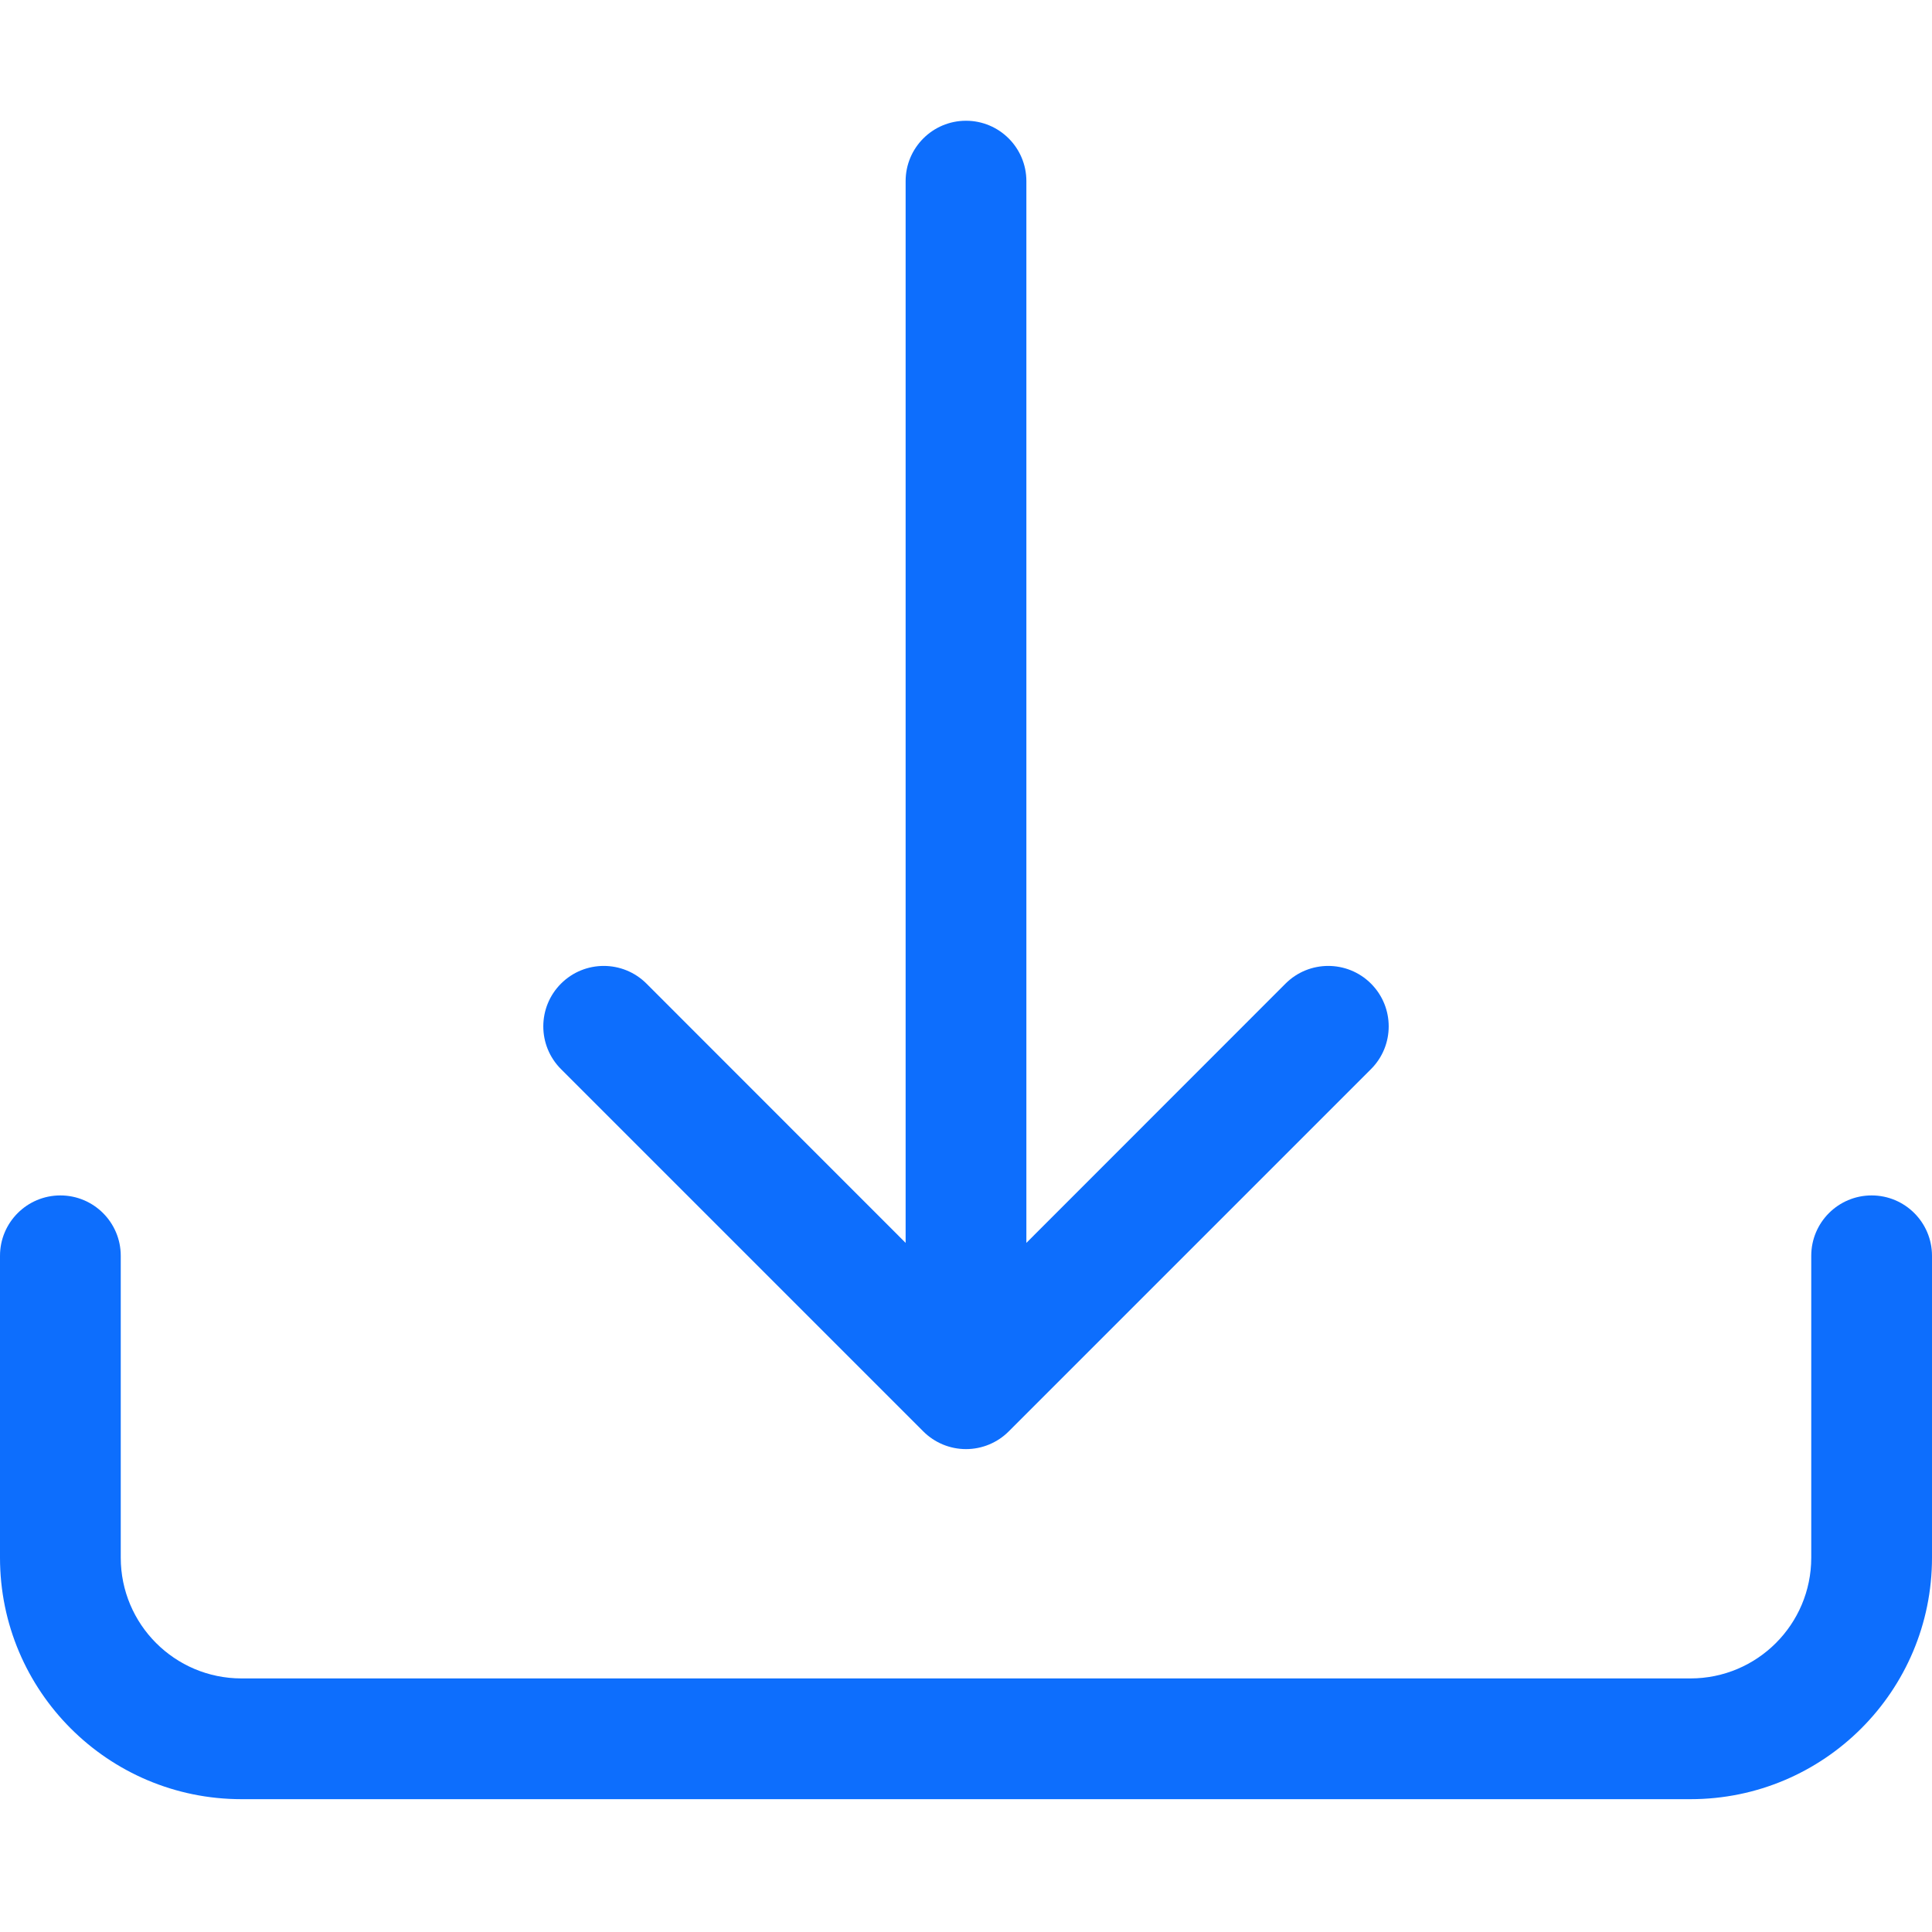
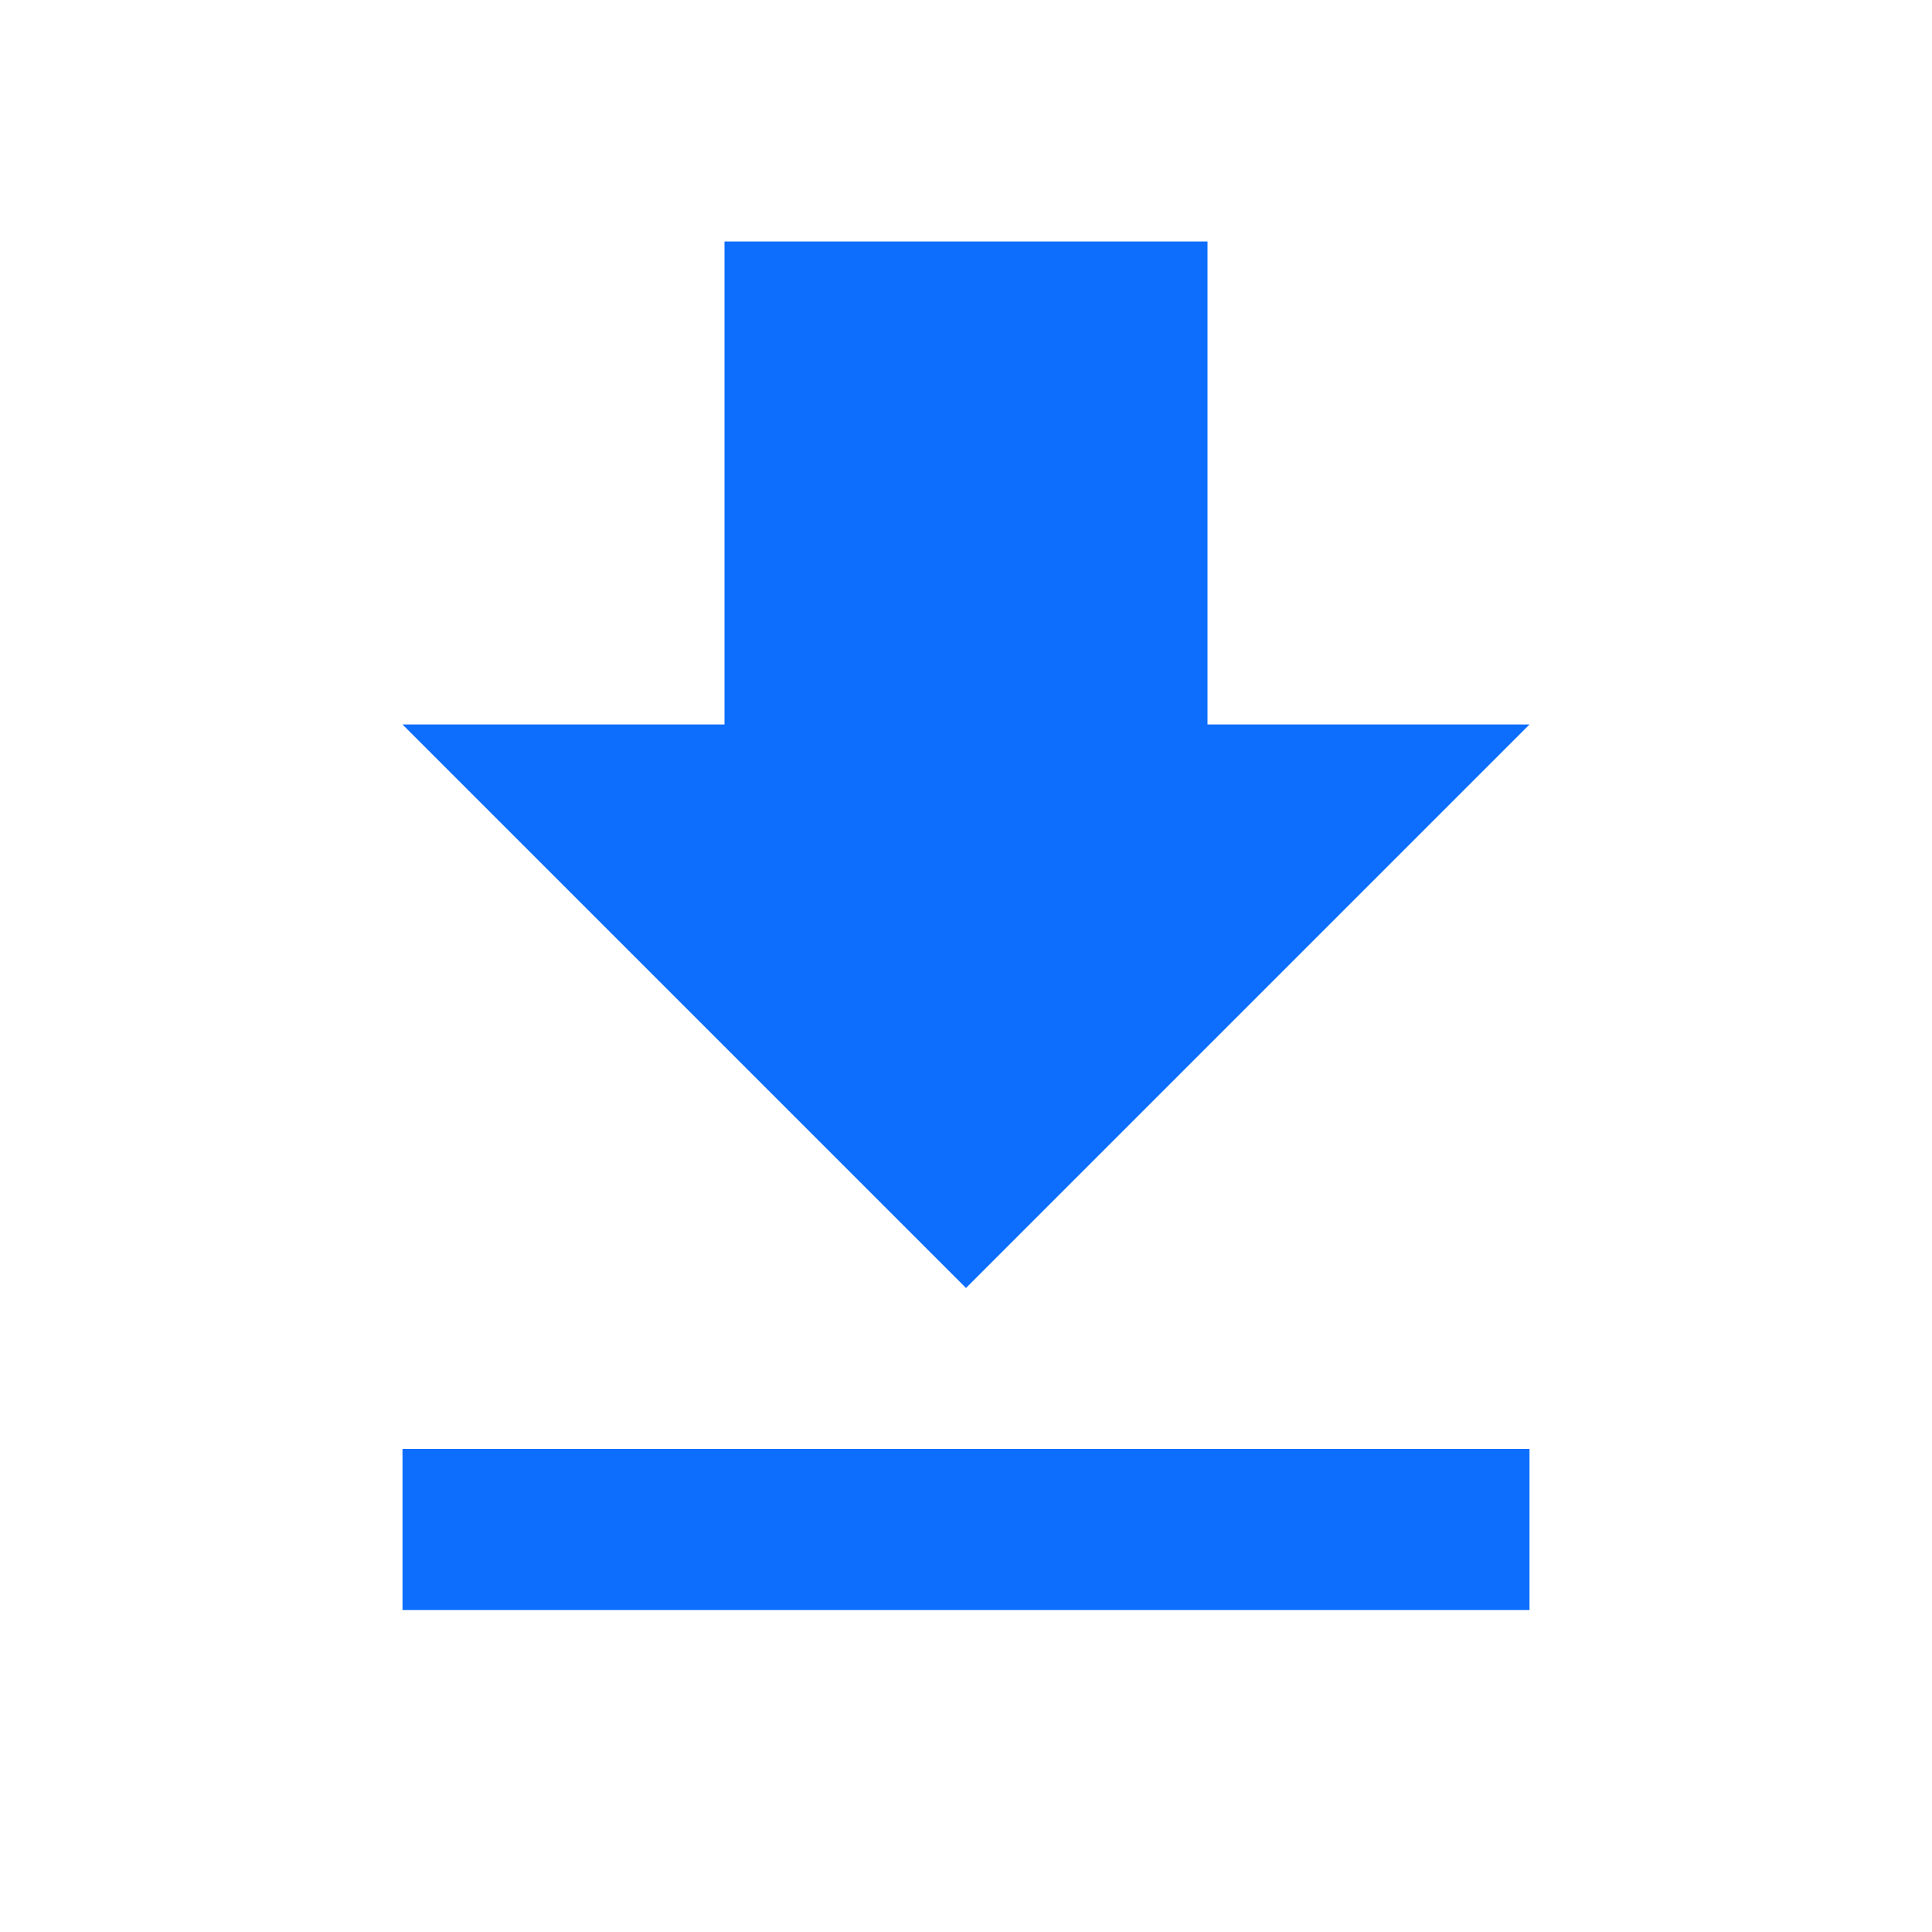
- <svg xmlns="http://www.w3.org/2000/svg" width="16" height="16" fill="#0D6EFD" class="bi bi-download" viewBox="0 0 16 16">
-   <path d="M.5 9.9a.5.5 0 0 1 .5.5v2.5a1 1 0 0 0 1 1h12a1 1 0 0 0 1-1v-2.5a.5.5 0 0 1 1 0v2.5a2 2 0 0 1-2 2H2a2 2 0 0 1-2-2v-2.5a.5.5 0 0 1 .5-.5" />
-   <path d="M7.646 11.854a.5.5 0 0 0 .708 0l3-3a.5.5 0 0 0-.708-.708L8.5 10.293V1.5a.5.5 0 0 0-1 0v8.793L5.354 8.146a.5.5 0 1 0-.708.708z" />
+ <svg xmlns="http://www.w3.org/2000/svg" id="mdi-download" viewBox="0 0 24 24" fill="#0D6EFD">
+   <path d="M5,20H19V18H5M19,9H15V3H9V9H5L12,16L19,9Z" />
</svg>
